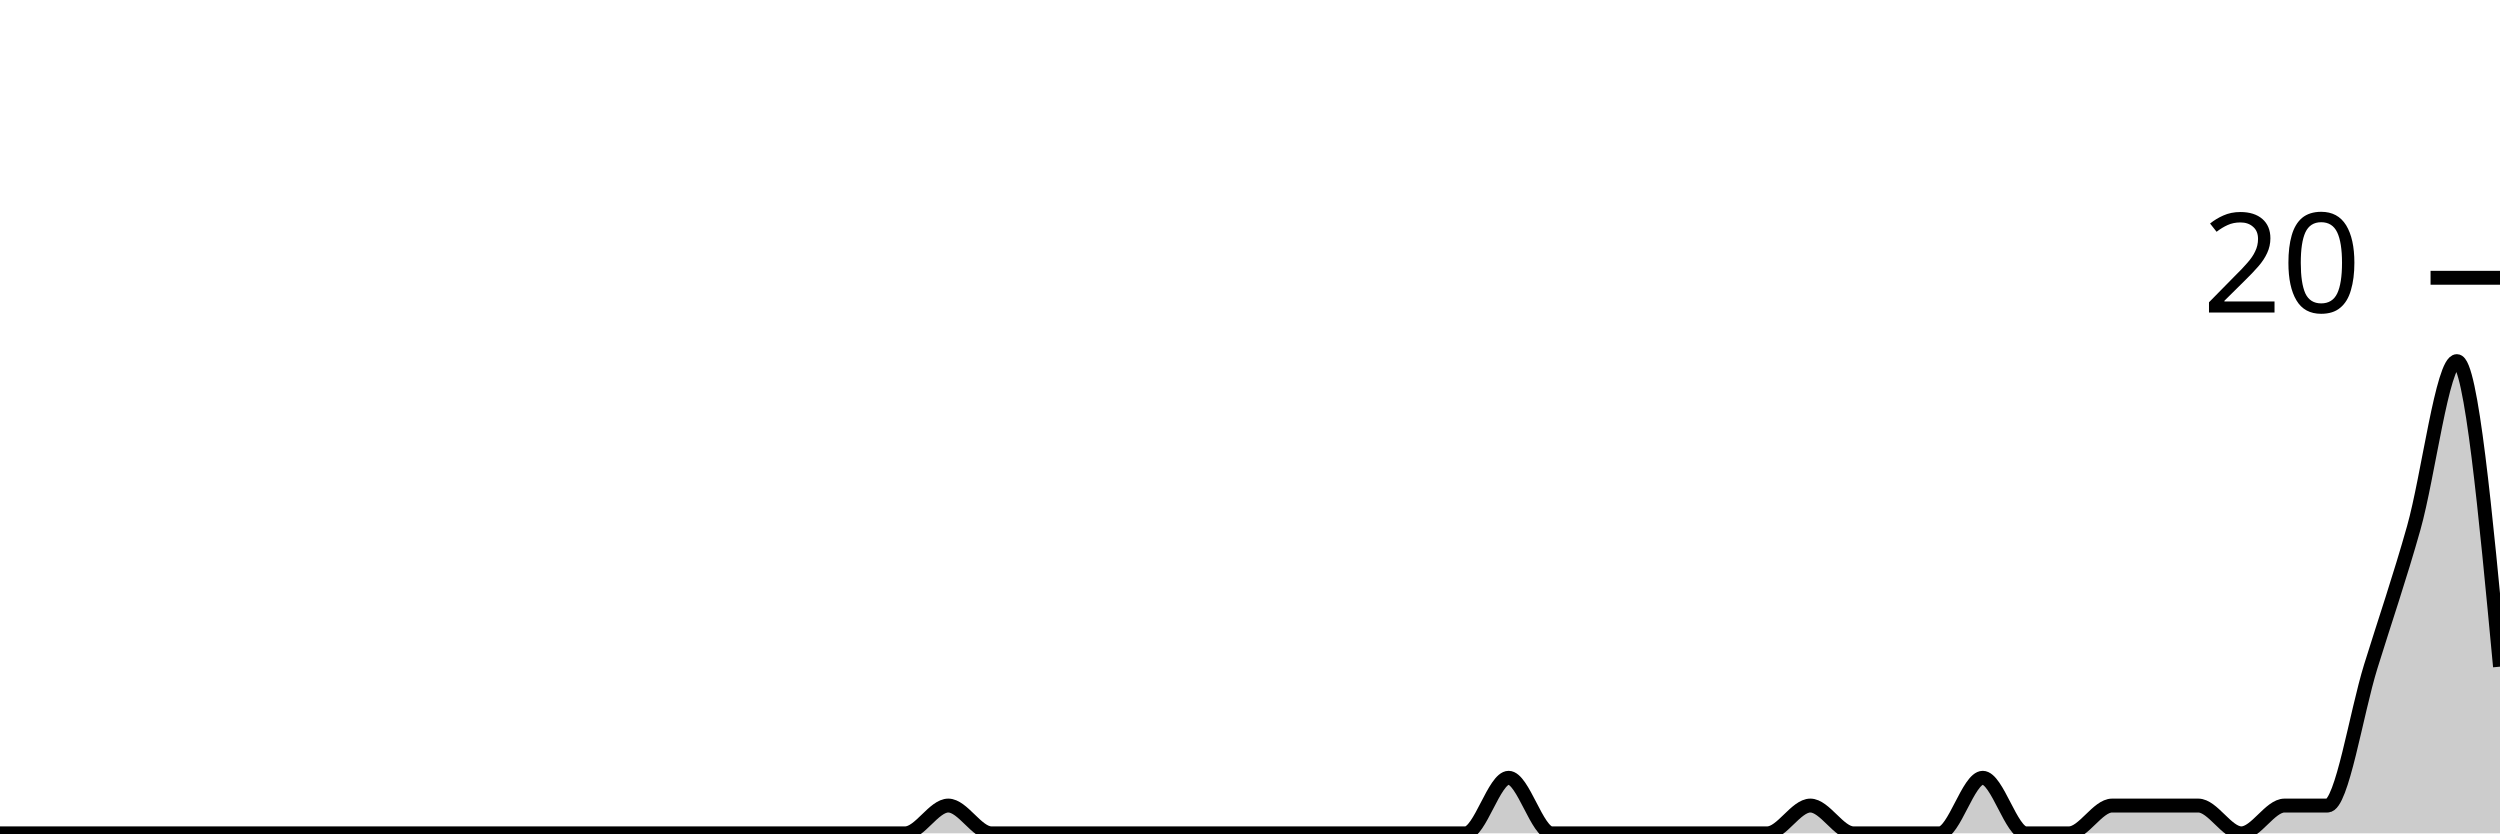
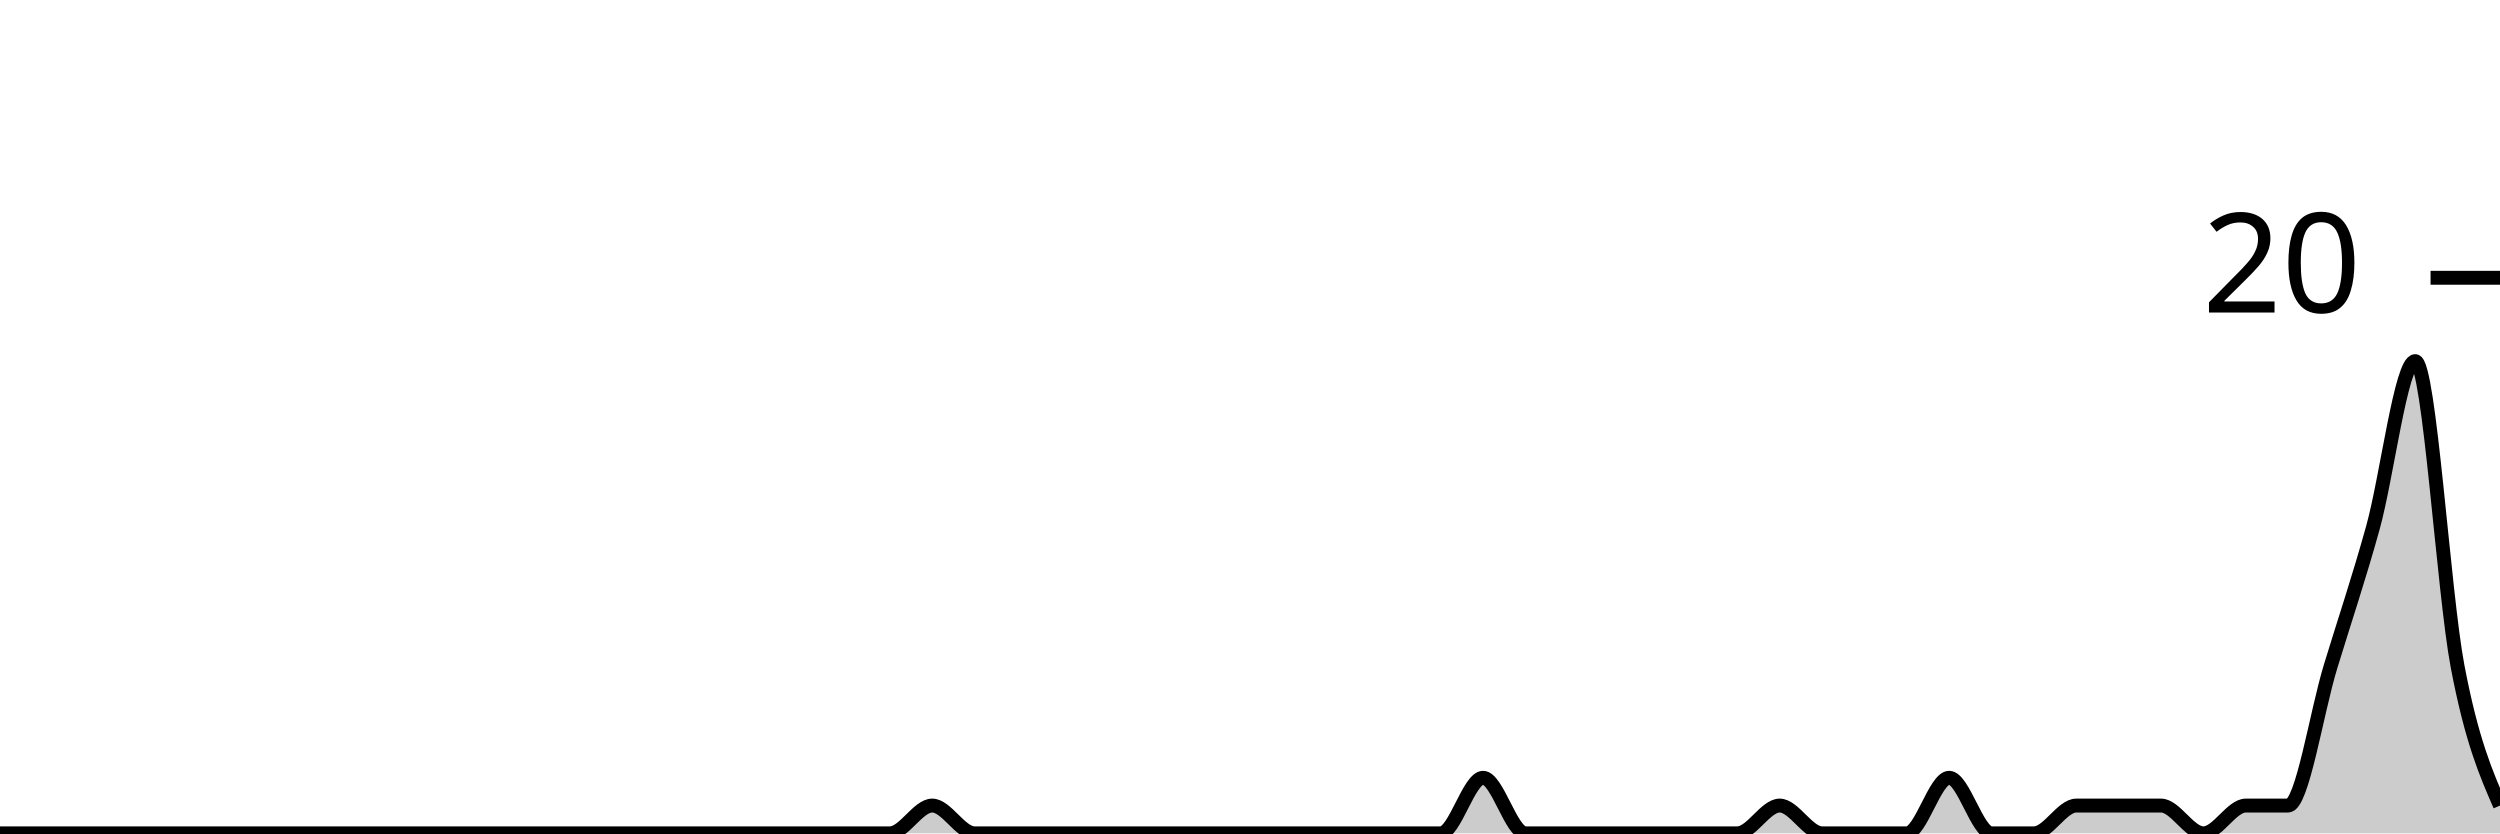
<svg xmlns="http://www.w3.org/2000/svg" viewBox="0 0 180 60">
  <g transform="translate(0,20)">
-     <path class="area" fill="rgba(0, 0, 0, 0.2)" d="M0,40C1.034,40,2.069,40,3.103,40C4.138,40,5.172,40,6.207,40C7.241,40,8.276,40,9.31,40C10.345,40,11.379,40,12.414,40C13.448,40,14.483,40,15.517,40C16.552,40,17.586,40,18.621,40C19.655,40,20.69,40,21.724,40C22.759,40,23.793,40,24.828,40C25.862,40,26.897,40,27.931,40C28.966,40,30,40,31.034,40C32.069,40,33.103,40,34.138,40C35.172,40,36.207,40,37.241,40C38.276,40,39.31,40,40.345,40C41.379,40,42.414,40,43.448,40C44.483,40,45.517,40,46.552,40C47.586,40,48.621,40,49.655,40C50.69,40,51.724,40,52.759,40C53.793,40,54.828,40,55.862,40C56.897,40,57.931,40,58.966,40C60,40,61.034,40,62.069,40C63.103,40,64.138,40,65.172,40C66.207,40,67.241,38,68.276,38C69.31,38,70.345,40,71.379,40C72.414,40,73.448,40,74.483,40C75.517,40,76.552,40,77.586,40C78.621,40,79.655,40,80.69,40C81.724,40,82.759,40,83.793,40C84.828,40,85.862,40,86.897,40C87.931,40,88.966,40,90,40C91.034,40,92.069,40,93.103,40C94.138,40,95.172,40,96.207,40C97.241,40,98.276,40,99.31,40C100.345,40,101.379,40,102.414,40C103.448,40,104.483,40,105.517,40C106.552,40,107.586,36,108.621,36C109.655,36,110.69,40,111.724,40C112.759,40,113.793,40,114.828,40C115.862,40,116.897,40,117.931,40C118.966,40,120,40,121.034,40C122.069,40,123.103,40,124.138,40C125.172,40,126.207,40,127.241,40C128.276,40,129.31,38,130.345,38C131.379,38,132.414,40,133.448,40C134.483,40,135.517,40,136.552,40C137.586,40,138.621,40,139.655,40C140.69,40,141.724,36,142.759,36C143.793,36,144.828,40,145.862,40C146.897,40,147.931,40,148.966,40C150,40,151.034,38,152.069,38C153.103,38,154.138,38,155.172,38C156.207,38,157.241,38,158.276,38C159.31,38,160.345,40,161.379,40C162.414,40,163.448,38,164.483,38C165.517,38,166.552,38,167.586,38C168.621,38,169.655,31.333,170.69,28C171.724,24.667,172.759,21.667,173.793,18C174.828,14.333,175.862,6,176.897,6C177.931,6,178.966,17,180,28L180,40C178.966,40,177.931,40,176.897,40C175.862,40,174.828,40,173.793,40C172.759,40,171.724,40,170.69,40C169.655,40,168.621,40,167.586,40C166.552,40,165.517,40,164.483,40C163.448,40,162.414,40,161.379,40C160.345,40,159.31,40,158.276,40C157.241,40,156.207,40,155.172,40C154.138,40,153.103,40,152.069,40C151.034,40,150,40,148.966,40C147.931,40,146.897,40,145.862,40C144.828,40,143.793,40,142.759,40C141.724,40,140.69,40,139.655,40C138.621,40,137.586,40,136.552,40C135.517,40,134.483,40,133.448,40C132.414,40,131.379,40,130.345,40C129.31,40,128.276,40,127.241,40C126.207,40,125.172,40,124.138,40C123.103,40,122.069,40,121.034,40C120,40,118.966,40,117.931,40C116.897,40,115.862,40,114.828,40C113.793,40,112.759,40,111.724,40C110.69,40,109.655,40,108.621,40C107.586,40,106.552,40,105.517,40C104.483,40,103.448,40,102.414,40C101.379,40,100.345,40,99.31,40C98.276,40,97.241,40,96.207,40C95.172,40,94.138,40,93.103,40C92.069,40,91.034,40,90,40C88.966,40,87.931,40,86.897,40C85.862,40,84.828,40,83.793,40C82.759,40,81.724,40,80.69,40C79.655,40,78.621,40,77.586,40C76.552,40,75.517,40,74.483,40C73.448,40,72.414,40,71.379,40C70.345,40,69.31,40,68.276,40C67.241,40,66.207,40,65.172,40C64.138,40,63.103,40,62.069,40C61.034,40,60,40,58.966,40C57.931,40,56.897,40,55.862,40C54.828,40,53.793,40,52.759,40C51.724,40,50.69,40,49.655,40C48.621,40,47.586,40,46.552,40C45.517,40,44.483,40,43.448,40C42.414,40,41.379,40,40.345,40C39.31,40,38.276,40,37.241,40C36.207,40,35.172,40,34.138,40C33.103,40,32.069,40,31.034,40C30,40,28.966,40,27.931,40C26.897,40,25.862,40,24.828,40C23.793,40,22.759,40,21.724,40C20.69,40,19.655,40,18.621,40C17.586,40,16.552,40,15.517,40C14.483,40,13.448,40,12.414,40C11.379,40,10.345,40,9.31,40C8.276,40,7.241,40,6.207,40C5.172,40,4.138,40,3.103,40C2.069,40,1.034,40,0,40Z" />
-     <path class="line" stroke="black" fill="none" d="M0,40C1.034,40,2.069,40,3.103,40C4.138,40,5.172,40,6.207,40C7.241,40,8.276,40,9.31,40C10.345,40,11.379,40,12.414,40C13.448,40,14.483,40,15.517,40C16.552,40,17.586,40,18.621,40C19.655,40,20.69,40,21.724,40C22.759,40,23.793,40,24.828,40C25.862,40,26.897,40,27.931,40C28.966,40,30,40,31.034,40C32.069,40,33.103,40,34.138,40C35.172,40,36.207,40,37.241,40C38.276,40,39.31,40,40.345,40C41.379,40,42.414,40,43.448,40C44.483,40,45.517,40,46.552,40C47.586,40,48.621,40,49.655,40C50.69,40,51.724,40,52.759,40C53.793,40,54.828,40,55.862,40C56.897,40,57.931,40,58.966,40C60,40,61.034,40,62.069,40C63.103,40,64.138,40,65.172,40C66.207,40,67.241,38,68.276,38C69.31,38,70.345,40,71.379,40C72.414,40,73.448,40,74.483,40C75.517,40,76.552,40,77.586,40C78.621,40,79.655,40,80.69,40C81.724,40,82.759,40,83.793,40C84.828,40,85.862,40,86.897,40C87.931,40,88.966,40,90,40C91.034,40,92.069,40,93.103,40C94.138,40,95.172,40,96.207,40C97.241,40,98.276,40,99.31,40C100.345,40,101.379,40,102.414,40C103.448,40,104.483,40,105.517,40C106.552,40,107.586,36,108.621,36C109.655,36,110.69,40,111.724,40C112.759,40,113.793,40,114.828,40C115.862,40,116.897,40,117.931,40C118.966,40,120,40,121.034,40C122.069,40,123.103,40,124.138,40C125.172,40,126.207,40,127.241,40C128.276,40,129.31,38,130.345,38C131.379,38,132.414,40,133.448,40C134.483,40,135.517,40,136.552,40C137.586,40,138.621,40,139.655,40C140.69,40,141.724,36,142.759,36C143.793,36,144.828,40,145.862,40C146.897,40,147.931,40,148.966,40C150,40,151.034,38,152.069,38C153.103,38,154.138,38,155.172,38C156.207,38,157.241,38,158.276,38C159.31,38,160.345,40,161.379,40C162.414,40,163.448,38,164.483,38C165.517,38,166.552,38,167.586,38C168.621,38,169.655,31.333,170.69,28C171.724,24.667,172.759,21.667,173.793,18C174.828,14.333,175.862,6,176.897,6C177.931,6,178.966,17,180,28" />
+     <path class="area" fill="rgba(0, 0, 0, 0.2)" d="M0,40C1.017,40,2.034,40,3.051,40C4.068,40,5.085,40,6.102,40C7.119,40,8.136,40,9.153,40C10.169,40,11.186,40,12.203,40C13.22,40,14.237,40,15.254,40C16.271,40,17.288,40,18.305,40C19.322,40,20.339,40,21.356,40C22.373,40,23.39,40,24.407,40C25.424,40,26.441,40,27.458,40C28.475,40,29.492,40,30.508,40C31.525,40,32.542,40,33.559,40C34.576,40,35.593,40,36.61,40C37.627,40,38.644,40,39.661,40C40.678,40,41.695,40,42.712,40C43.729,40,44.746,40,45.763,40C46.78,40,47.797,40,48.814,40C49.831,40,50.847,40,51.864,40C52.881,40,53.898,40,54.915,40C55.932,40,56.949,40,57.966,40C58.983,40,60,40,61.017,40C62.034,40,63.051,40,64.068,40C65.085,40,66.102,38,67.119,38C68.136,38,69.153,40,70.169,40C71.186,40,72.203,40,73.22,40C74.237,40,75.254,40,76.271,40C77.288,40,78.305,40,79.322,40C80.339,40,81.356,40,82.373,40C83.39,40,84.407,40,85.424,40C86.441,40,87.458,40,88.475,40C89.492,40,90.508,40,91.525,40C92.542,40,93.559,40,94.576,40C95.593,40,96.61,40,97.627,40C98.644,40,99.661,40,100.678,40C101.695,40,102.712,40,103.729,40C104.746,40,105.763,36,106.78,36C107.797,36,108.814,40,109.831,40C110.847,40,111.864,40,112.881,40C113.898,40,114.915,40,115.932,40C116.949,40,117.966,40,118.983,40C120,40,121.017,40,122.034,40C123.051,40,124.068,40,125.085,40C126.102,40,127.119,38,128.136,38C129.153,38,130.169,40,131.186,40C132.203,40,133.22,40,134.237,40C135.254,40,136.271,40,137.288,40C138.305,40,139.322,36,140.339,36C141.356,36,142.373,40,143.39,40C144.407,40,145.424,40,146.441,40C147.458,40,148.475,38,149.492,38C150.508,38,151.525,38,152.542,38C153.559,38,154.576,38,155.593,38C156.61,38,157.627,40,158.644,40C159.661,40,160.678,38,161.695,38C162.712,38,163.729,38,164.746,38C165.763,38,166.78,31.333,167.797,28C168.814,24.667,169.831,21.667,170.847,18C171.864,14.333,172.881,6,173.898,6C174.915,6,175.932,22.667,176.949,28C177.966,33.333,178.983,35.667,180,38L180,40C178.983,40,177.966,40,176.949,40C175.932,40,174.915,40,173.898,40C172.881,40,171.864,40,170.847,40C169.831,40,168.814,40,167.797,40C166.78,40,165.763,40,164.746,40C163.729,40,162.712,40,161.695,40C160.678,40,159.661,40,158.644,40C157.627,40,156.61,40,155.593,40C154.576,40,153.559,40,152.542,40C151.525,40,150.508,40,149.492,40C148.475,40,147.458,40,146.441,40C145.424,40,144.407,40,143.39,40C142.373,40,141.356,40,140.339,40C139.322,40,138.305,40,137.288,40C136.271,40,135.254,40,134.237,40C133.22,40,132.203,40,131.186,40C130.169,40,129.153,40,128.136,40C127.119,40,126.102,40,125.085,40C124.068,40,123.051,40,122.034,40C121.017,40,120,40,118.983,40C117.966,40,116.949,40,115.932,40C114.915,40,113.898,40,112.881,40C111.864,40,110.847,40,109.831,40C108.814,40,107.797,40,106.78,40C105.763,40,104.746,40,103.729,40C102.712,40,101.695,40,100.678,40C99.661,40,98.644,40,97.627,40C96.61,40,95.593,40,94.576,40C93.559,40,92.542,40,91.525,40C90.508,40,89.492,40,88.475,40C87.458,40,86.441,40,85.424,40C84.407,40,83.39,40,82.373,40C81.356,40,80.339,40,79.322,40C78.305,40,77.288,40,76.271,40C75.254,40,74.237,40,73.22,40C72.203,40,71.186,40,70.169,40C69.153,40,68.136,40,67.119,40C66.102,40,65.085,40,64.068,40C63.051,40,62.034,40,61.017,40C60,40,58.983,40,57.966,40C56.949,40,55.932,40,54.915,40C53.898,40,52.881,40,51.864,40C50.847,40,49.831,40,48.814,40C47.797,40,46.78,40,45.763,40C44.746,40,43.729,40,42.712,40C41.695,40,40.678,40,39.661,40C38.644,40,37.627,40,36.61,40C35.593,40,34.576,40,33.559,40C32.542,40,31.525,40,30.508,40C29.492,40,28.475,40,27.458,40C26.441,40,25.424,40,24.407,40C23.39,40,22.373,40,21.356,40C20.339,40,19.322,40,18.305,40C17.288,40,16.271,40,15.254,40C14.237,40,13.22,40,12.203,40C11.186,40,10.169,40,9.153,40C8.136,40,7.119,40,6.102,40C5.085,40,4.068,40,3.051,40C2.034,40,1.017,40,0,40Z" />
+     <path class="line" stroke="black" fill="none" d="M0,40C1.017,40,2.034,40,3.051,40C4.068,40,5.085,40,6.102,40C7.119,40,8.136,40,9.153,40C10.169,40,11.186,40,12.203,40C13.22,40,14.237,40,15.254,40C16.271,40,17.288,40,18.305,40C19.322,40,20.339,40,21.356,40C22.373,40,23.39,40,24.407,40C25.424,40,26.441,40,27.458,40C28.475,40,29.492,40,30.508,40C31.525,40,32.542,40,33.559,40C34.576,40,35.593,40,36.61,40C37.627,40,38.644,40,39.661,40C40.678,40,41.695,40,42.712,40C43.729,40,44.746,40,45.763,40C46.78,40,47.797,40,48.814,40C49.831,40,50.847,40,51.864,40C52.881,40,53.898,40,54.915,40C55.932,40,56.949,40,57.966,40C58.983,40,60,40,61.017,40C62.034,40,63.051,40,64.068,40C65.085,40,66.102,38,67.119,38C68.136,38,69.153,40,70.169,40C71.186,40,72.203,40,73.22,40C74.237,40,75.254,40,76.271,40C77.288,40,78.305,40,79.322,40C80.339,40,81.356,40,82.373,40C83.39,40,84.407,40,85.424,40C86.441,40,87.458,40,88.475,40C89.492,40,90.508,40,91.525,40C92.542,40,93.559,40,94.576,40C95.593,40,96.61,40,97.627,40C98.644,40,99.661,40,100.678,40C101.695,40,102.712,40,103.729,40C104.746,40,105.763,36,106.78,36C107.797,36,108.814,40,109.831,40C110.847,40,111.864,40,112.881,40C113.898,40,114.915,40,115.932,40C116.949,40,117.966,40,118.983,40C120,40,121.017,40,122.034,40C123.051,40,124.068,40,125.085,40C126.102,40,127.119,38,128.136,38C129.153,38,130.169,40,131.186,40C132.203,40,133.22,40,134.237,40C135.254,40,136.271,40,137.288,40C138.305,40,139.322,36,140.339,36C141.356,36,142.373,40,143.39,40C144.407,40,145.424,40,146.441,40C147.458,40,148.475,38,149.492,38C150.508,38,151.525,38,152.542,38C153.559,38,154.576,38,155.593,38C156.61,38,157.627,40,158.644,40C159.661,40,160.678,38,161.695,38C162.712,38,163.729,38,164.746,38C165.763,38,166.78,31.333,167.797,28C168.814,24.667,169.831,21.667,170.847,18C171.864,14.333,172.881,6,173.898,6C174.915,6,175.932,22.667,176.949,28C177.966,33.333,178.983,35.667,180,38" />
    <path class="axis-ceiling" stroke-width="1" stroke="black" fill="none" d="M175,0L180,0" />
    <text class="axis-ceiling-label" font-family="sans-serif" text-anchor="end" font-size="10px" x="170" y="2.5">20</text>
  </g>
</svg>
